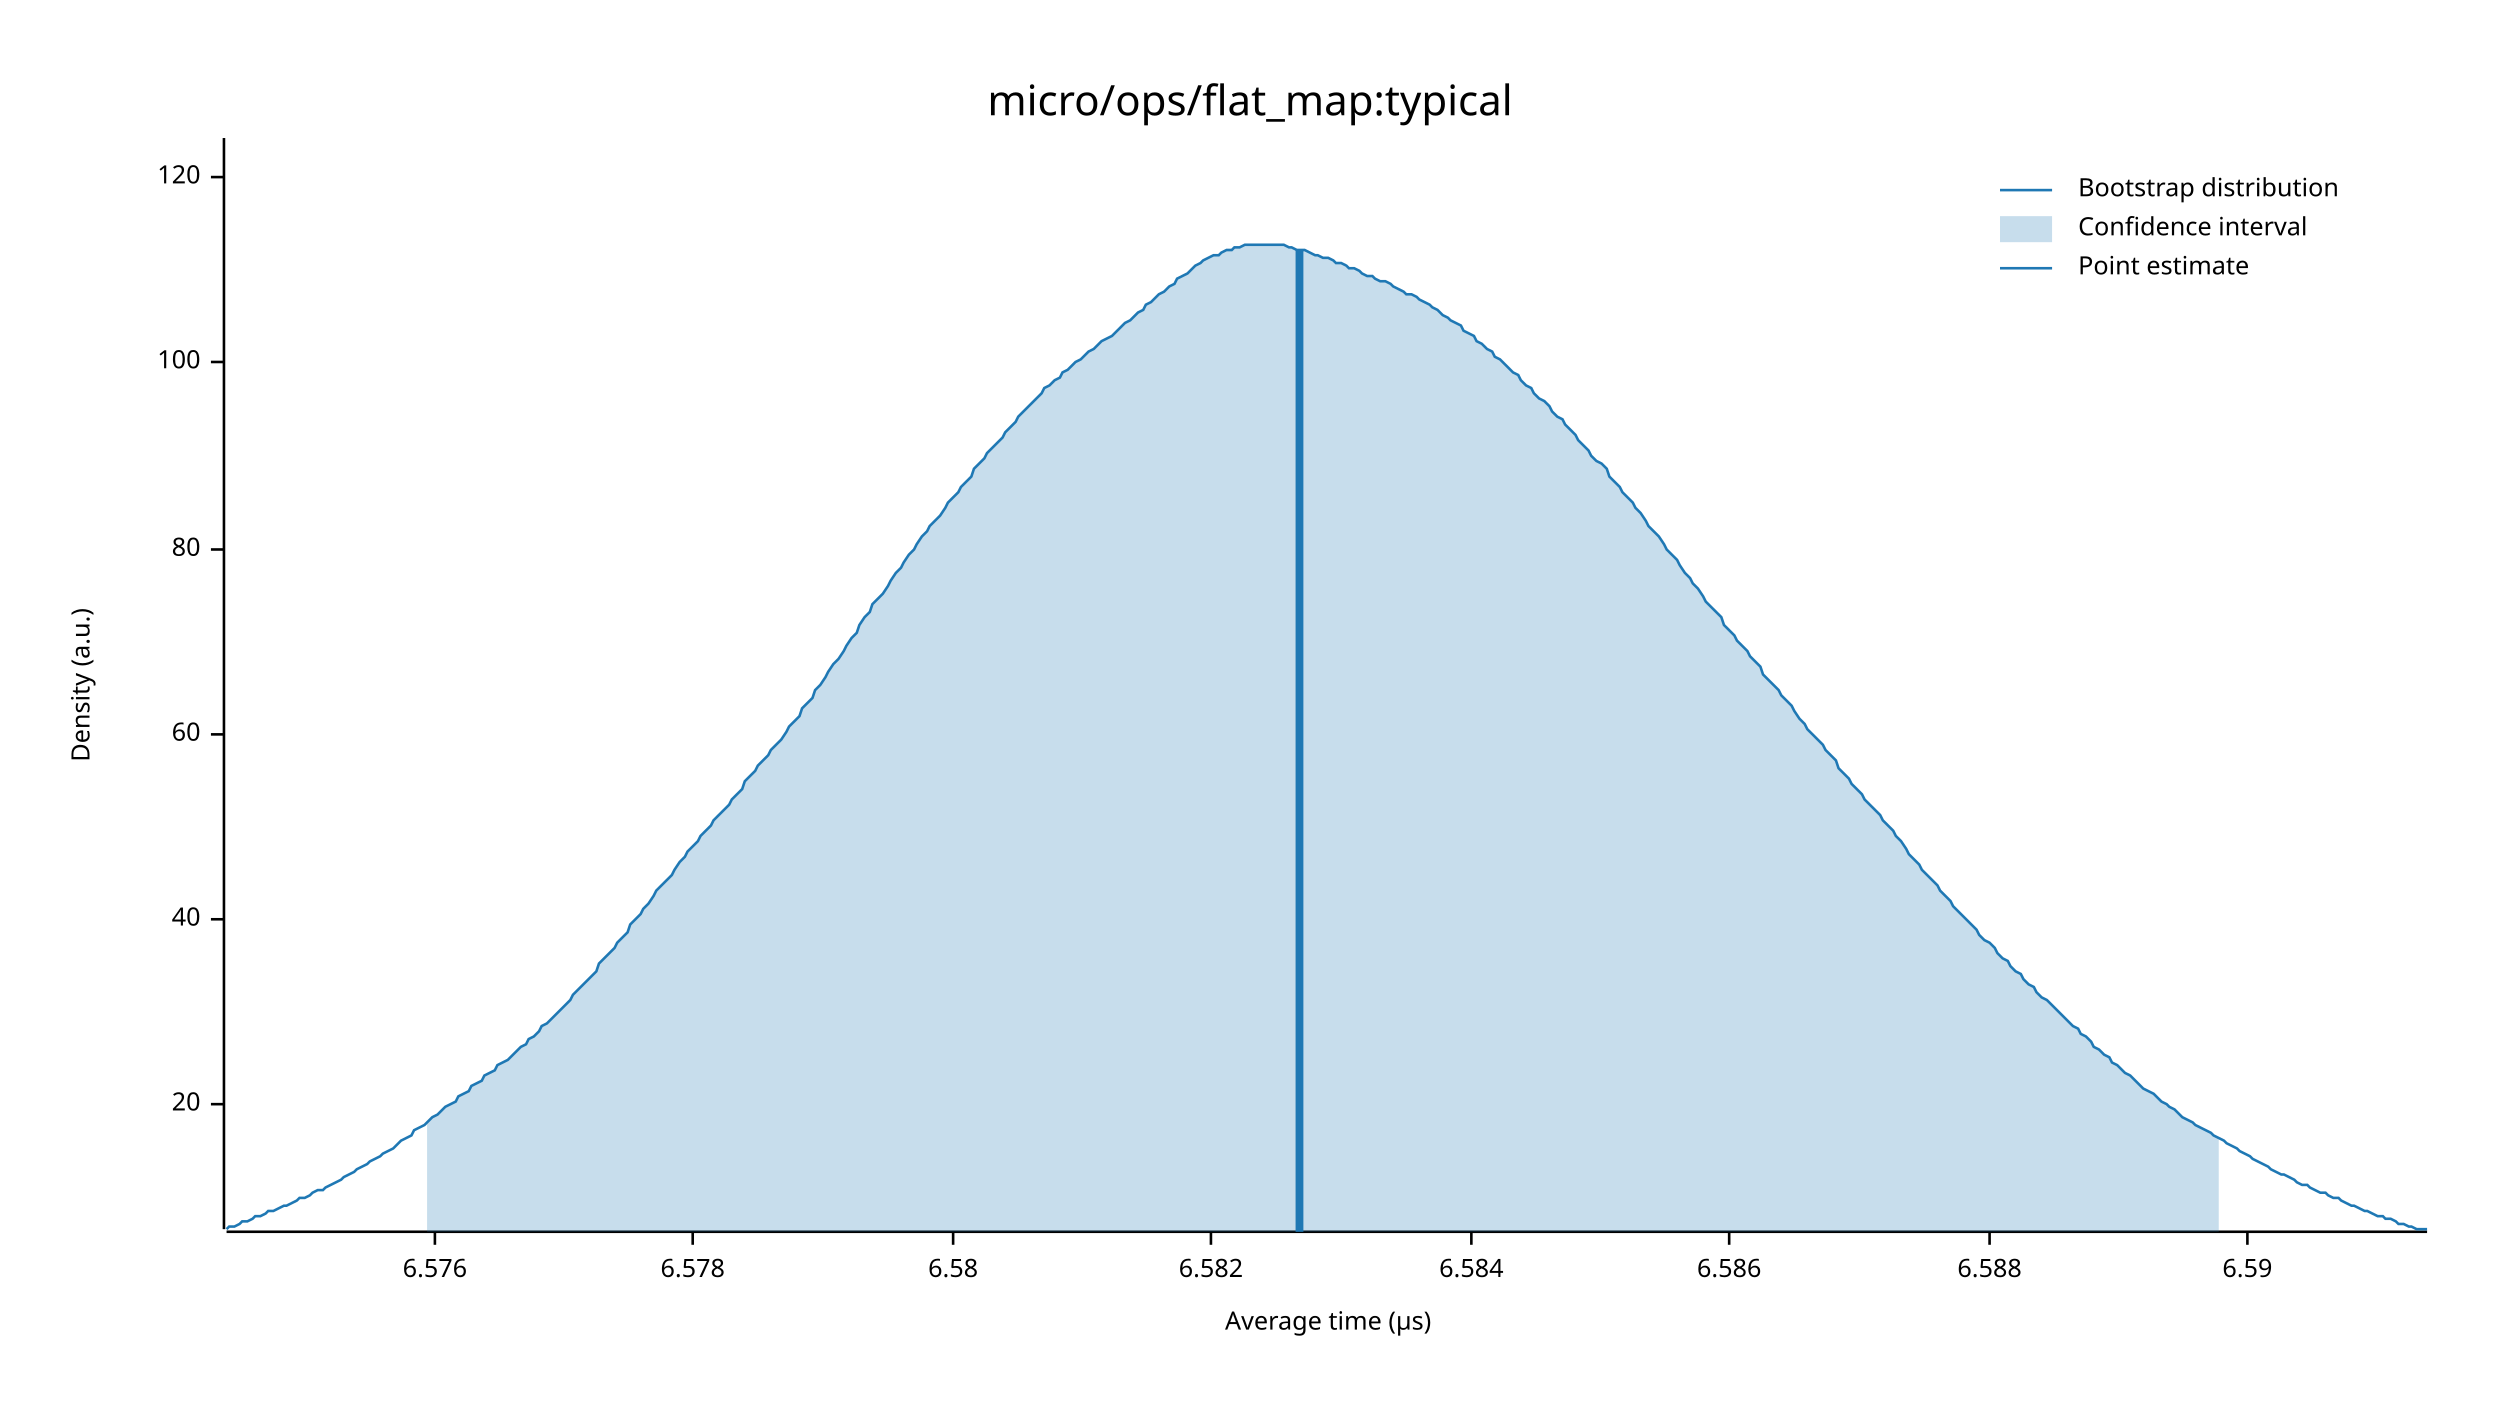
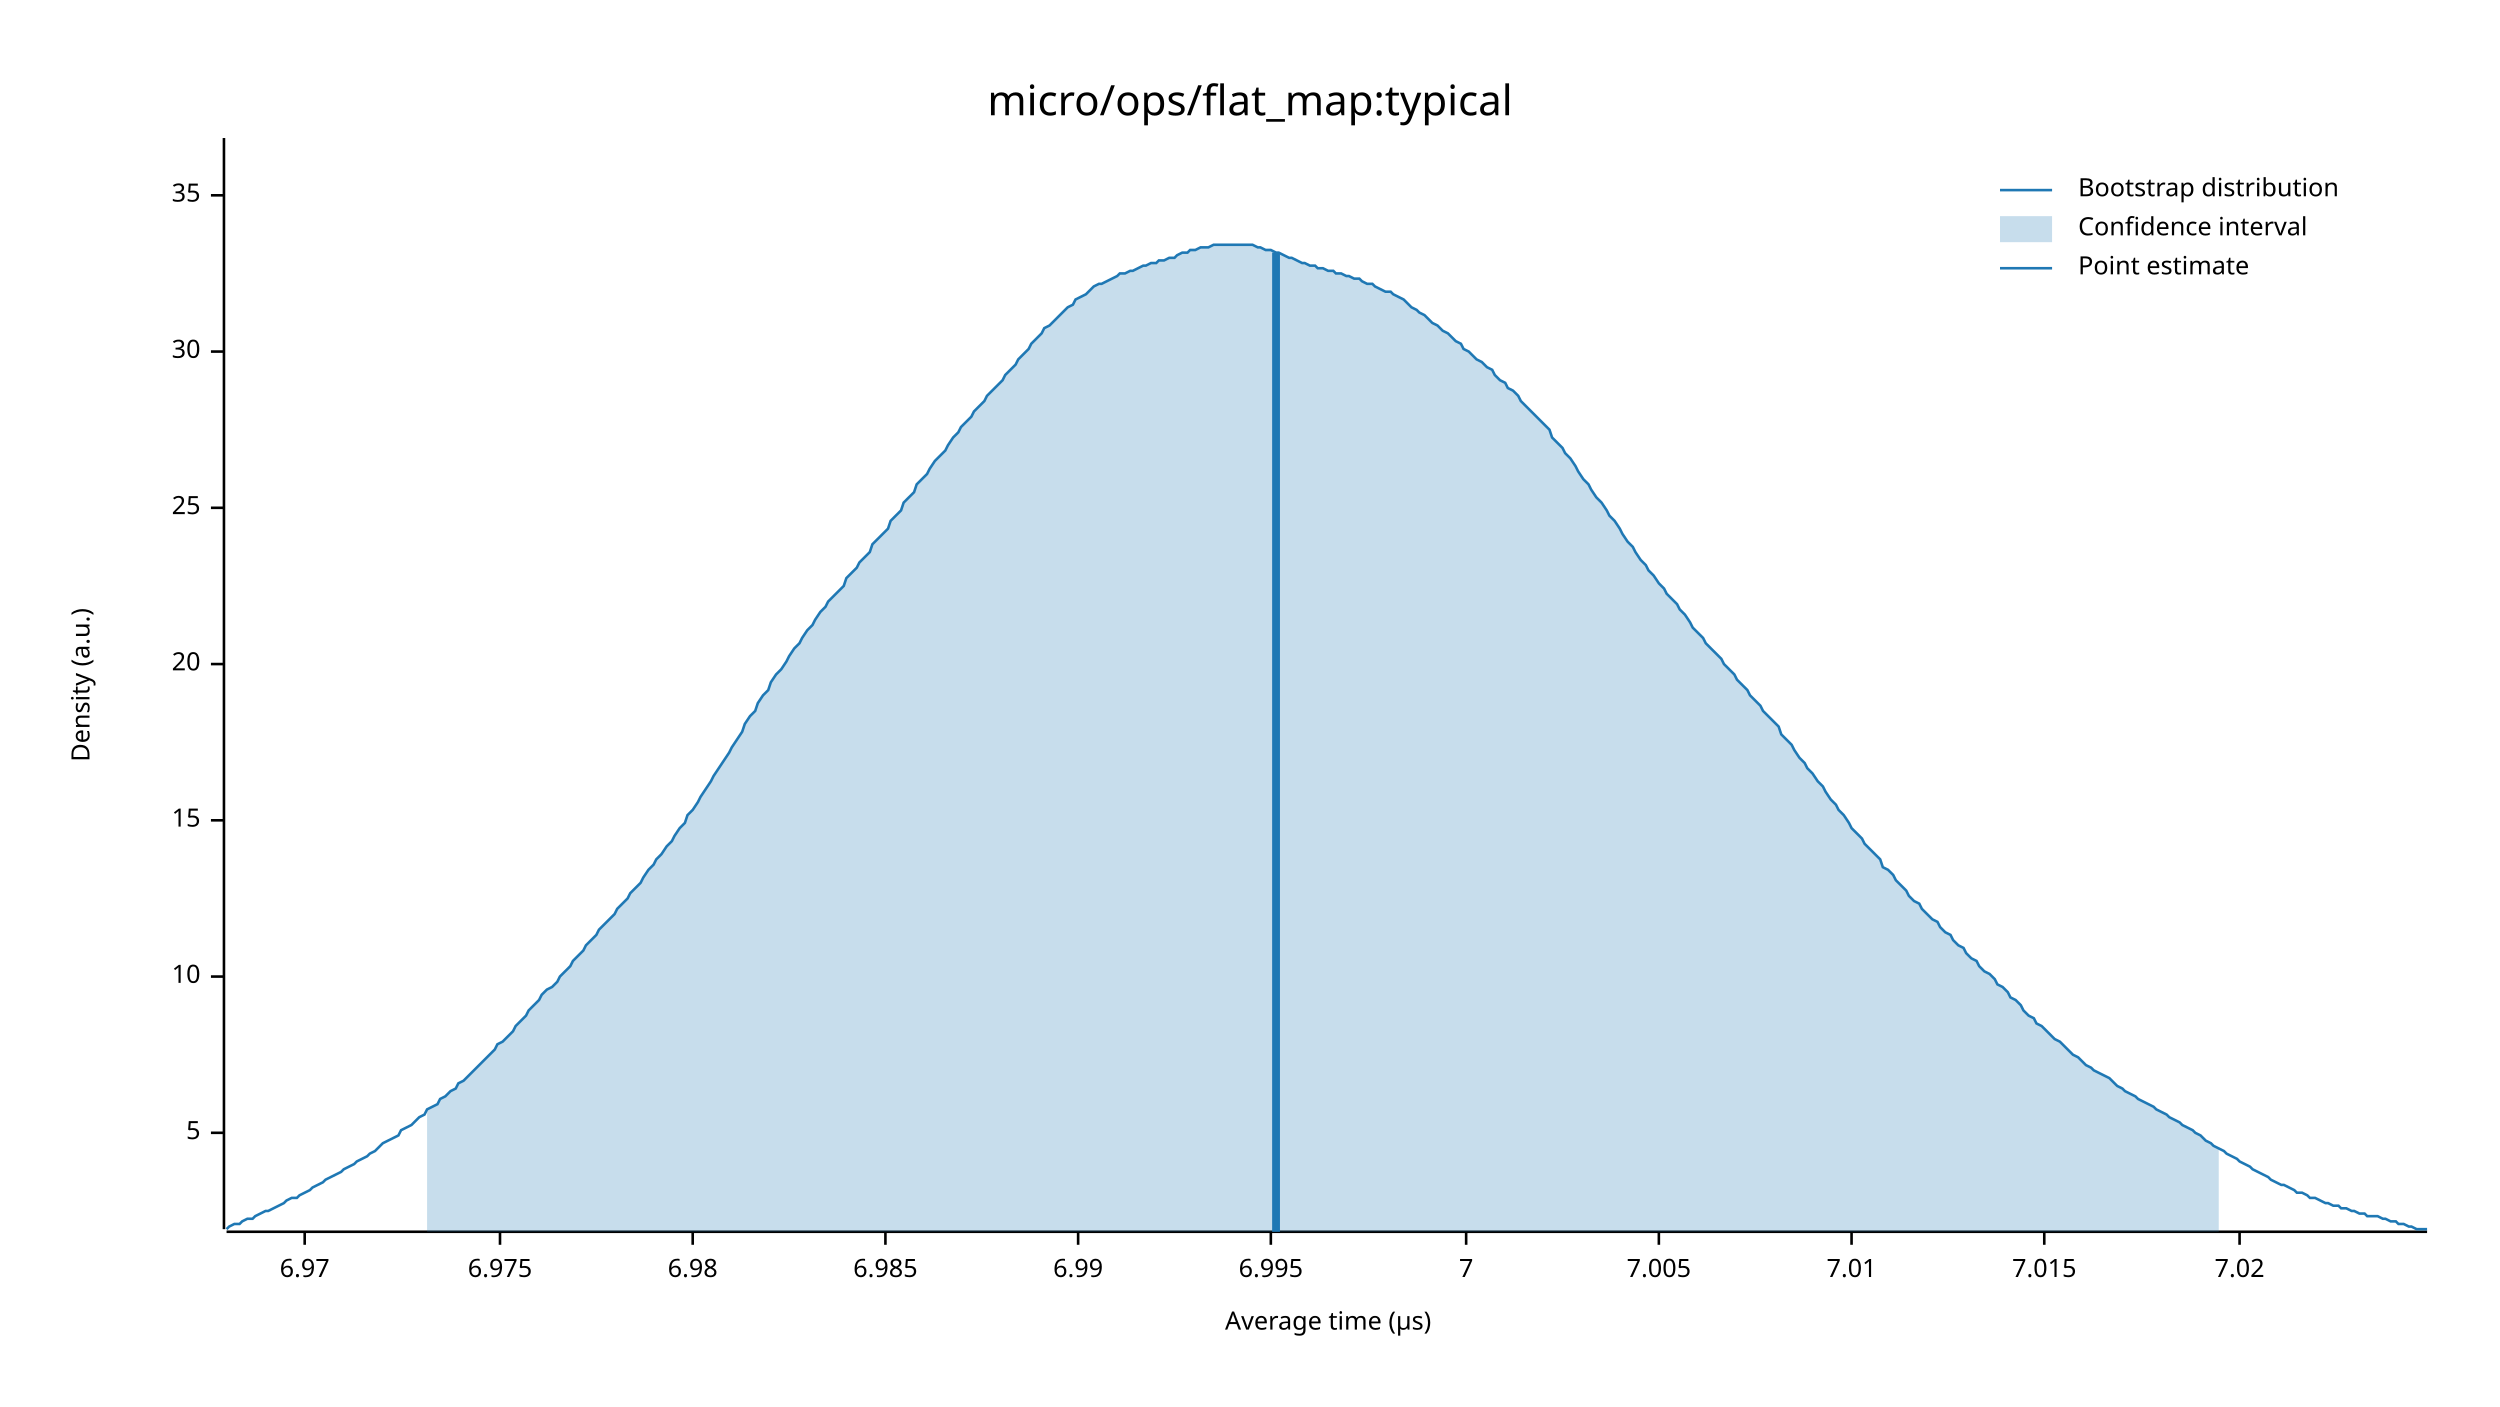
<svg xmlns="http://www.w3.org/2000/svg" width="960" height="540" viewBox="0 0 960 540">
  <text x="480" y="32" dy="0.76em" text-anchor="middle" font-family="sans-serif" font-size="16.129" opacity="1" fill="#000000">
micro/ops/flat_map:typical
</text>
  <text x="27" y="263" dy="0.76em" text-anchor="middle" font-family="sans-serif" font-size="9.677" opacity="1" fill="#000000" transform="rotate(270, 27, 263)">
Density (a.u.)
</text>
  <text x="510" y="513" dy="-0.5ex" text-anchor="middle" font-family="sans-serif" font-size="9.677" opacity="1" fill="#000000">
Average time (µs)
</text>
  <polyline fill="none" opacity="1" stroke="#000000" stroke-width="1" points="86,53 86,472 " />
-   <text x="77" y="424" dy="0.5ex" text-anchor="end" font-family="sans-serif" font-size="9.677" opacity="1" fill="#000000">
+   <text x="77" y="435" dy="0.5ex" text-anchor="end" font-family="sans-serif" font-size="9.677" opacity="1" fill="#000000">
+ 5
+ </text>
+   <polyline fill="none" opacity="1" stroke="#000000" stroke-width="1" points="81,435 86,435 " />
+   <text x="77" y="375" dy="0.5ex" text-anchor="end" font-family="sans-serif" font-size="9.677" opacity="1" fill="#000000">
+ 10
+ </text>
+   <polyline fill="none" opacity="1" stroke="#000000" stroke-width="1" points="81,375 86,375 " />
+   <text x="77" y="315" dy="0.5ex" text-anchor="end" font-family="sans-serif" font-size="9.677" opacity="1" fill="#000000">
+ 15
+ </text>
+   <polyline fill="none" opacity="1" stroke="#000000" stroke-width="1" points="81,315 86,315 " />
+   <text x="77" y="255" dy="0.5ex" text-anchor="end" font-family="sans-serif" font-size="9.677" opacity="1" fill="#000000">
20
</text>
-   <polyline fill="none" opacity="1" stroke="#000000" stroke-width="1" points="81,424 86,424 " />
-   <text x="77" y="353" dy="0.5ex" text-anchor="end" font-family="sans-serif" font-size="9.677" opacity="1" fill="#000000">
- 40
+   <polyline fill="none" opacity="1" stroke="#000000" stroke-width="1" points="81,255 86,255 " />
+   <text x="77" y="195" dy="0.5ex" text-anchor="end" font-family="sans-serif" font-size="9.677" opacity="1" fill="#000000">
+ 25
</text>
-   <polyline fill="none" opacity="1" stroke="#000000" stroke-width="1" points="81,353 86,353 " />
-   <text x="77" y="282" dy="0.5ex" text-anchor="end" font-family="sans-serif" font-size="9.677" opacity="1" fill="#000000">
- 60
+   <polyline fill="none" opacity="1" stroke="#000000" stroke-width="1" points="81,195 86,195 " />
+   <text x="77" y="135" dy="0.5ex" text-anchor="end" font-family="sans-serif" font-size="9.677" opacity="1" fill="#000000">
+ 30
</text>
-   <polyline fill="none" opacity="1" stroke="#000000" stroke-width="1" points="81,282 86,282 " />
-   <text x="77" y="211" dy="0.5ex" text-anchor="end" font-family="sans-serif" font-size="9.677" opacity="1" fill="#000000">
- 80
+   <polyline fill="none" opacity="1" stroke="#000000" stroke-width="1" points="81,135 86,135 " />
+   <text x="77" y="75" dy="0.5ex" text-anchor="end" font-family="sans-serif" font-size="9.677" opacity="1" fill="#000000">
+ 35
</text>
-   <polyline fill="none" opacity="1" stroke="#000000" stroke-width="1" points="81,211 86,211 " />
-   <text x="77" y="139" dy="0.5ex" text-anchor="end" font-family="sans-serif" font-size="9.677" opacity="1" fill="#000000">
- 100
+   <polyline fill="none" opacity="1" stroke="#000000" stroke-width="1" points="81,75 86,75 " />
+   <polyline fill="none" opacity="1" stroke="#000000" stroke-width="1" points="87,473 932,473 " />
+   <text x="117" y="483" dy="0.76em" text-anchor="middle" font-family="sans-serif" font-size="9.677" opacity="1" fill="#000000">
+ 6.97
</text>
-   <polyline fill="none" opacity="1" stroke="#000000" stroke-width="1" points="81,139 86,139 " />
-   <text x="77" y="68" dy="0.5ex" text-anchor="end" font-family="sans-serif" font-size="9.677" opacity="1" fill="#000000">
- 120
+   <polyline fill="none" opacity="1" stroke="#000000" stroke-width="1" points="117,473 117,478 " />
+   <text x="192" y="483" dy="0.76em" text-anchor="middle" font-family="sans-serif" font-size="9.677" opacity="1" fill="#000000">
+ 6.975
</text>
-   <polyline fill="none" opacity="1" stroke="#000000" stroke-width="1" points="81,68 86,68 " />
-   <polyline fill="none" opacity="1" stroke="#000000" stroke-width="1" points="87,473 932,473 " />
-   <text x="167" y="483" dy="0.76em" text-anchor="middle" font-family="sans-serif" font-size="9.677" opacity="1" fill="#000000">
- 6.576
- </text>
-   <polyline fill="none" opacity="1" stroke="#000000" stroke-width="1" points="167,473 167,478 " />
+   <polyline fill="none" opacity="1" stroke="#000000" stroke-width="1" points="192,473 192,478 " />
  <text x="266" y="483" dy="0.76em" text-anchor="middle" font-family="sans-serif" font-size="9.677" opacity="1" fill="#000000">
- 6.578
+ 6.98
</text>
  <polyline fill="none" opacity="1" stroke="#000000" stroke-width="1" points="266,473 266,478 " />
-   <text x="366" y="483" dy="0.76em" text-anchor="middle" font-family="sans-serif" font-size="9.677" opacity="1" fill="#000000">
- 6.58
+   <text x="340" y="483" dy="0.76em" text-anchor="middle" font-family="sans-serif" font-size="9.677" opacity="1" fill="#000000">
+ 6.985
</text>
-   <polyline fill="none" opacity="1" stroke="#000000" stroke-width="1" points="366,473 366,478 " />
-   <text x="465" y="483" dy="0.76em" text-anchor="middle" font-family="sans-serif" font-size="9.677" opacity="1" fill="#000000">
- 6.582
+   <polyline fill="none" opacity="1" stroke="#000000" stroke-width="1" points="340,473 340,478 " />
+   <text x="414" y="483" dy="0.76em" text-anchor="middle" font-family="sans-serif" font-size="9.677" opacity="1" fill="#000000">
+ 6.99
</text>
-   <polyline fill="none" opacity="1" stroke="#000000" stroke-width="1" points="465,473 465,478 " />
-   <text x="565" y="483" dy="0.76em" text-anchor="middle" font-family="sans-serif" font-size="9.677" opacity="1" fill="#000000">
- 6.584
+   <polyline fill="none" opacity="1" stroke="#000000" stroke-width="1" points="414,473 414,478 " />
+   <text x="488" y="483" dy="0.76em" text-anchor="middle" font-family="sans-serif" font-size="9.677" opacity="1" fill="#000000">
+ 6.995
</text>
-   <polyline fill="none" opacity="1" stroke="#000000" stroke-width="1" points="565,473 565,478 " />
-   <text x="664" y="483" dy="0.76em" text-anchor="middle" font-family="sans-serif" font-size="9.677" opacity="1" fill="#000000">
- 6.586
+   <polyline fill="none" opacity="1" stroke="#000000" stroke-width="1" points="488,473 488,478 " />
+   <text x="563" y="483" dy="0.76em" text-anchor="middle" font-family="sans-serif" font-size="9.677" opacity="1" fill="#000000">
+ 7
</text>
-   <polyline fill="none" opacity="1" stroke="#000000" stroke-width="1" points="664,473 664,478 " />
-   <text x="764" y="483" dy="0.76em" text-anchor="middle" font-family="sans-serif" font-size="9.677" opacity="1" fill="#000000">
- 6.588
+   <polyline fill="none" opacity="1" stroke="#000000" stroke-width="1" points="563,473 563,478 " />
+   <text x="637" y="483" dy="0.76em" text-anchor="middle" font-family="sans-serif" font-size="9.677" opacity="1" fill="#000000">
+ 7.005
</text>
-   <polyline fill="none" opacity="1" stroke="#000000" stroke-width="1" points="764,473 764,478 " />
-   <text x="863" y="483" dy="0.76em" text-anchor="middle" font-family="sans-serif" font-size="9.677" opacity="1" fill="#000000">
- 6.59
+   <polyline fill="none" opacity="1" stroke="#000000" stroke-width="1" points="637,473 637,478 " />
+   <text x="711" y="483" dy="0.76em" text-anchor="middle" font-family="sans-serif" font-size="9.677" opacity="1" fill="#000000">
+ 7.01
</text>
-   <polyline fill="none" opacity="1" stroke="#000000" stroke-width="1" points="863,473 863,478 " />
-   <polyline fill="none" opacity="1" stroke="#1F78B4" stroke-width="1" points="87,472 88,471 90,471 92,470 93,469 95,469 97,468 98,467 100,467 102,466 103,465 105,465 107,464 109,463 110,463 112,462 114,461 115,460 117,460 119,459 120,458 122,457 124,457 125,456 127,455 129,454 131,453 132,452 134,451 136,450 137,449 139,448 141,447 142,446 144,445 146,444 147,443 149,442 151,441 153,439 154,438 156,437 158,436 159,434 161,433 163,432 164,431 166,429 168,428 169,427 171,425 173,424 175,423 176,421 178,420 180,419 181,417 183,416 185,415 186,413 188,412 190,411 191,409 193,408 195,407 197,405 198,404 200,402 202,401 203,399 205,398 207,396 208,394 210,393 212,391 214,389 215,388 217,386 219,384 220,382 222,380 224,378 225,377 227,375 229,373 230,370 232,368 234,366 236,364 237,362 239,360 241,358 242,355 244,353 246,351 247,349 249,347 251,344 252,342 254,340 256,338 258,336 259,334 261,331 263,329 264,327 266,325 268,323 269,321 271,319 273,317 274,315 276,313 278,311 280,309 281,307 283,305 285,303 286,300 288,298 290,296 291,294 293,292 295,290 296,288 298,286 300,284 302,281 303,279 305,277 307,275 308,272 310,270 312,268 313,265 315,263 317,260 318,258 320,255 322,253 324,250 325,248 327,245 329,243 330,240 332,237 334,235 335,232 337,230 339,228 341,225 342,223 344,220 346,218 347,216 349,213 351,211 352,209 354,206 356,204 357,202 359,200 361,198 363,195 364,193 366,191 368,189 369,187 371,185 373,183 374,180 376,178 378,176 379,174 381,172 383,170 385,168 386,166 388,164 390,162 391,160 393,158 395,156 396,155 398,153 400,151 401,149 403,148 405,146 407,145 408,143 410,142 412,140 413,139 415,138 417,136 418,135 420,134 422,132 423,131 425,130 427,129 429,127 430,126 432,124 434,123 435,122 437,120 439,119 440,117 442,116 444,114 445,113 447,112 449,110 451,109 452,107 454,106 456,105 457,104 459,102 461,101 462,100 464,99 466,98 468,98 469,97 471,96 473,96 474,95 476,95 478,94 479,94 481,94 483,94 484,94 486,94 488,94 490,94 491,94 493,94 495,95 496,95 498,96 500,96 501,96 503,97 505,98 506,98 508,99 510,99 512,100 513,101 515,101 517,102 518,103 520,103 522,104 523,105 525,106 527,106 528,107 530,108 532,108 534,109 535,110 537,111 539,112 540,113 542,113 544,114 545,115 547,116 549,117 550,118 552,119 554,121 556,122 557,123 559,124 561,125 562,127 564,128 566,129 567,131 569,132 571,134 573,135 574,137 576,138 578,140 579,141 581,143 583,144 584,146 586,148 588,149 589,151 591,153 593,154 595,156 596,158 598,160 600,161 601,163 603,165 605,167 606,169 608,171 610,173 611,175 613,177 615,178 617,180 618,183 620,185 622,187 623,189 625,191 627,193 628,195 630,197 632,200 633,202 635,204 637,206 639,209 640,211 642,213 644,215 645,217 647,220 649,222 650,224 652,226 654,229 655,231 657,233 659,235 661,237 662,240 664,242 666,244 667,246 669,248 671,250 672,252 674,254 676,256 677,259 679,261 681,263 683,265 684,267 686,269 688,271 689,273 691,276 693,278 694,280 696,282 698,284 700,286 701,288 703,290 705,292 706,295 708,297 710,299 711,301 713,303 715,305 716,307 718,309 720,311 722,313 723,315 725,317 727,319 728,321 730,323 732,326 733,328 735,330 737,332 738,334 740,336 742,338 744,340 745,342 747,344 749,346 750,348 752,350 754,352 755,353 757,355 759,357 760,359 762,361 764,362 766,364 767,366 769,368 771,369 772,371 774,373 776,374 777,376 779,378 781,379 782,381 784,383 786,384 788,386 789,387 791,389 793,391 794,392 796,394 798,395 799,397 801,398 803,400 804,402 806,403 808,405 810,406 811,408 813,409 815,411 816,412 818,413 820,415 821,416 823,418 825,419 827,420 828,421 830,423 832,424 833,425 835,426 837,428 838,429 840,430 842,431 843,432 845,433 847,434 849,435 850,436 852,437 854,438 855,439 857,440 859,441 860,442 862,443 864,444 865,445 867,446 869,447 871,448 872,449 874,450 876,451 877,451 879,452 881,453 882,454 884,455 886,455 887,456 889,457 891,458 893,458 894,459 896,460 898,460 899,461 901,462 903,463 904,463 906,464 908,465 909,465 911,466 913,467 915,467 916,468 918,468 920,469 921,470 923,470 925,471 926,471 928,472 930,472 932,472 " />
-   <polygon opacity="0.25" fill="#1F78B4" points="164,431 166,429 168,428 169,427 171,425 173,424 175,423 176,421 178,420 180,419 181,417 183,416 185,415 186,413 188,412 190,411 191,409 193,408 195,407 197,405 198,404 200,402 202,401 203,399 205,398 207,396 208,394 210,393 212,391 214,389 215,388 217,386 219,384 220,382 222,380 224,378 225,377 227,375 229,373 230,370 232,368 234,366 236,364 237,362 239,360 241,358 242,355 244,353 246,351 247,349 249,347 251,344 252,342 254,340 256,338 258,336 259,334 261,331 263,329 264,327 266,325 268,323 269,321 271,319 273,317 274,315 276,313 278,311 280,309 281,307 283,305 285,303 286,300 288,298 290,296 291,294 293,292 295,290 296,288 298,286 300,284 302,281 303,279 305,277 307,275 308,272 310,270 312,268 313,265 315,263 317,260 318,258 320,255 322,253 324,250 325,248 327,245 329,243 330,240 332,237 334,235 335,232 337,230 339,228 341,225 342,223 344,220 346,218 347,216 349,213 351,211 352,209 354,206 356,204 357,202 359,200 361,198 363,195 364,193 366,191 368,189 369,187 371,185 373,183 374,180 376,178 378,176 379,174 381,172 383,170 385,168 386,166 388,164 390,162 391,160 393,158 395,156 396,155 398,153 400,151 401,149 403,148 405,146 407,145 408,143 410,142 412,140 413,139 415,138 417,136 418,135 420,134 422,132 423,131 425,130 427,129 429,127 430,126 432,124 434,123 435,122 437,120 439,119 440,117 442,116 444,114 445,113 447,112 449,110 451,109 452,107 454,106 456,105 457,104 459,102 461,101 462,100 464,99 466,98 468,98 469,97 471,96 473,96 474,95 476,95 478,94 479,94 481,94 483,94 484,94 486,94 488,94 490,94 491,94 493,94 495,95 496,95 498,96 500,96 501,96 503,97 505,98 506,98 508,99 510,99 512,100 513,101 515,101 517,102 518,103 520,103 522,104 523,105 525,106 527,106 528,107 530,108 532,108 534,109 535,110 537,111 539,112 540,113 542,113 544,114 545,115 547,116 549,117 550,118 552,119 554,121 556,122 557,123 559,124 561,125 562,127 564,128 566,129 567,131 569,132 571,134 573,135 574,137 576,138 578,140 579,141 581,143 583,144 584,146 586,148 588,149 589,151 591,153 593,154 595,156 596,158 598,160 600,161 601,163 603,165 605,167 606,169 608,171 610,173 611,175 613,177 615,178 617,180 618,183 620,185 622,187 623,189 625,191 627,193 628,195 630,197 632,200 633,202 635,204 637,206 639,209 640,211 642,213 644,215 645,217 647,220 649,222 650,224 652,226 654,229 655,231 657,233 659,235 661,237 662,240 664,242 666,244 667,246 669,248 671,250 672,252 674,254 676,256 677,259 679,261 681,263 683,265 684,267 686,269 688,271 689,273 691,276 693,278 694,280 696,282 698,284 700,286 701,288 703,290 705,292 706,295 708,297 710,299 711,301 713,303 715,305 716,307 718,309 720,311 722,313 723,315 725,317 727,319 728,321 730,323 732,326 733,328 735,330 737,332 738,334 740,336 742,338 744,340 745,342 747,344 749,346 750,348 752,350 754,352 755,353 757,355 759,357 760,359 762,361 764,362 766,364 767,366 769,368 771,369 772,371 774,373 776,374 777,376 779,378 781,379 782,381 784,383 786,384 788,386 789,387 791,389 793,391 794,392 796,394 798,395 799,397 801,398 803,400 804,402 806,403 808,405 810,406 811,408 813,409 815,411 816,412 818,413 820,415 821,416 823,418 825,419 827,420 828,421 830,423 832,424 833,425 835,426 837,428 838,429 840,430 842,431 843,432 845,433 847,434 849,435 850,436 852,437 852,473 164,473 " />
-   <polyline fill="none" opacity="1" stroke="#1F78B4" stroke-width="3" points="499,473 499,96 " />
+   <polyline fill="none" opacity="1" stroke="#000000" stroke-width="1" points="711,473 711,478 " />
+   <text x="785" y="483" dy="0.76em" text-anchor="middle" font-family="sans-serif" font-size="9.677" opacity="1" fill="#000000">
+ 7.015
+ </text>
+   <polyline fill="none" opacity="1" stroke="#000000" stroke-width="1" points="785,473 785,478 " />
+   <text x="860" y="483" dy="0.76em" text-anchor="middle" font-family="sans-serif" font-size="9.677" opacity="1" fill="#000000">
+ 7.02
+ </text>
+   <polyline fill="none" opacity="1" stroke="#000000" stroke-width="1" points="860,473 860,478 " />
+   <polyline fill="none" opacity="1" stroke="#1F78B4" stroke-width="1" points="87,472 88,471 90,470 92,470 93,469 95,468 97,468 98,467 100,466 102,465 103,465 105,464 107,463 109,462 110,461 112,460 114,460 115,459 117,458 119,457 120,456 122,455 124,454 125,453 127,452 129,451 131,450 132,449 134,448 136,447 137,446 139,445 141,444 142,443 144,442 146,440 147,439 149,438 151,437 153,436 154,434 156,433 158,432 159,431 161,429 163,428 164,426 166,425 168,424 169,422 171,421 173,419 175,418 176,416 178,415 180,413 181,412 183,410 185,408 186,407 188,405 190,403 191,401 193,400 195,398 197,396 198,394 200,392 202,390 203,388 205,386 207,384 208,382 210,380 212,379 214,377 215,375 217,373 219,371 220,369 222,367 224,365 225,363 227,361 229,359 230,357 232,355 234,353 236,351 237,349 239,347 241,345 242,343 244,341 246,339 247,337 249,334 251,332 252,330 254,328 256,325 258,323 259,321 261,318 263,316 264,313 266,311 268,308 269,306 271,303 273,300 274,298 276,295 278,292 280,289 281,287 283,284 285,281 286,278 288,275 290,273 291,270 293,267 295,265 296,262 298,259 300,257 302,254 303,252 305,249 307,247 308,245 310,242 312,240 313,238 315,235 317,233 318,231 320,229 322,227 324,225 325,222 327,220 329,218 330,216 332,214 334,212 335,209 337,207 339,205 341,203 342,200 344,198 346,196 347,193 349,191 351,189 352,186 354,184 356,182 357,180 359,177 361,175 363,173 364,171 366,168 368,166 369,164 371,162 373,160 374,158 376,156 378,154 379,152 381,150 383,148 385,146 386,144 388,142 390,140 391,138 393,136 395,134 396,132 398,130 400,128 401,126 403,125 405,123 407,121 408,120 410,118 412,117 413,115 415,114 417,113 418,112 420,110 422,109 423,109 425,108 427,107 429,106 430,105 432,105 434,104 435,104 437,103 439,102 440,102 442,101 444,101 445,100 447,100 449,99 451,99 452,98 454,97 456,97 457,96 459,96 461,95 462,95 464,95 466,94 468,94 469,94 471,94 473,94 474,94 476,94 478,94 479,94 481,94 483,95 484,95 486,96 488,96 490,97 491,97 493,98 495,99 496,99 498,100 500,101 501,101 503,102 505,102 506,103 508,103 510,104 512,104 513,105 515,105 517,106 518,106 520,107 522,107 523,108 525,109 527,109 528,110 530,111 532,112 534,112 535,113 537,114 539,115 540,116 542,118 544,119 545,120 547,121 549,123 550,124 552,125 554,127 556,128 557,129 559,131 561,132 562,134 564,135 566,137 567,138 569,139 571,141 573,142 574,144 576,146 578,147 579,149 581,150 583,152 584,154 586,156 588,158 589,159 591,161 593,163 595,165 596,168 598,170 600,172 601,174 603,176 605,179 606,181 608,184 610,186 611,188 613,191 615,193 617,196 618,198 620,200 622,203 623,205 625,208 627,210 628,212 630,215 632,217 633,219 635,221 637,224 639,226 640,228 642,230 644,232 645,234 647,236 649,239 650,241 652,243 654,245 655,247 657,249 659,251 661,253 662,255 664,257 666,259 667,261 669,263 671,265 672,267 674,269 676,271 677,273 679,275 681,277 683,279 684,282 686,284 688,286 689,288 691,291 693,293 694,295 696,297 698,300 700,302 701,304 703,307 705,309 706,311 708,313 710,316 711,318 713,320 715,322 716,324 718,326 720,328 722,330 723,333 725,334 727,336 728,338 730,340 732,342 733,344 735,346 737,347 738,349 740,351 742,353 744,354 745,356 747,358 749,359 750,361 752,363 754,364 755,366 757,368 759,369 760,371 762,373 764,374 766,376 767,378 769,379 771,381 772,383 774,384 776,386 777,388 779,390 781,391 782,393 784,394 786,396 788,398 789,399 791,400 793,402 794,403 796,405 798,406 799,407 801,409 803,410 804,411 806,412 808,413 810,414 811,415 813,417 815,418 816,419 818,420 820,421 821,422 823,423 825,424 827,425 828,426 830,427 832,428 833,429 835,430 837,431 838,432 840,433 842,434 843,435 845,436 847,438 849,439 850,440 852,441 854,442 855,443 857,444 859,445 860,446 862,447 864,448 865,449 867,450 869,451 871,452 872,453 874,454 876,455 877,455 879,456 881,457 882,458 884,458 886,459 887,460 889,460 891,461 893,462 894,462 896,463 898,463 899,464 901,464 903,465 904,465 906,466 908,466 909,467 911,467 913,467 915,468 916,468 918,469 920,469 921,470 923,470 925,471 926,471 928,472 930,472 932,472 " />
+   <polygon opacity="0.25" fill="#1F78B4" points="164,426 166,425 168,424 169,422 171,421 173,419 175,418 176,416 178,415 180,413 181,412 183,410 185,408 186,407 188,405 190,403 191,401 193,400 195,398 197,396 198,394 200,392 202,390 203,388 205,386 207,384 208,382 210,380 212,379 214,377 215,375 217,373 219,371 220,369 222,367 224,365 225,363 227,361 229,359 230,357 232,355 234,353 236,351 237,349 239,347 241,345 242,343 244,341 246,339 247,337 249,334 251,332 252,330 254,328 256,325 258,323 259,321 261,318 263,316 264,313 266,311 268,308 269,306 271,303 273,300 274,298 276,295 278,292 280,289 281,287 283,284 285,281 286,278 288,275 290,273 291,270 293,267 295,265 296,262 298,259 300,257 302,254 303,252 305,249 307,247 308,245 310,242 312,240 313,238 315,235 317,233 318,231 320,229 322,227 324,225 325,222 327,220 329,218 330,216 332,214 334,212 335,209 337,207 339,205 341,203 342,200 344,198 346,196 347,193 349,191 351,189 352,186 354,184 356,182 357,180 359,177 361,175 363,173 364,171 366,168 368,166 369,164 371,162 373,160 374,158 376,156 378,154 379,152 381,150 383,148 385,146 386,144 388,142 390,140 391,138 393,136 395,134 396,132 398,130 400,128 401,126 403,125 405,123 407,121 408,120 410,118 412,117 413,115 415,114 417,113 418,112 420,110 422,109 423,109 425,108 427,107 429,106 430,105 432,105 434,104 435,104 437,103 439,102 440,102 442,101 444,101 445,100 447,100 449,99 451,99 452,98 454,97 456,97 457,96 459,96 461,95 462,95 464,95 466,94 468,94 469,94 471,94 473,94 474,94 476,94 478,94 479,94 481,94 483,95 484,95 486,96 488,96 490,97 491,97 493,98 495,99 496,99 498,100 500,101 501,101 503,102 505,102 506,103 508,103 510,104 512,104 513,105 515,105 517,106 518,106 520,107 522,107 523,108 525,109 527,109 528,110 530,111 532,112 534,112 535,113 537,114 539,115 540,116 542,118 544,119 545,120 547,121 549,123 550,124 552,125 554,127 556,128 557,129 559,131 561,132 562,134 564,135 566,137 567,138 569,139 571,141 573,142 574,144 576,146 578,147 579,149 581,150 583,152 584,154 586,156 588,158 589,159 591,161 593,163 595,165 596,168 598,170 600,172 601,174 603,176 605,179 606,181 608,184 610,186 611,188 613,191 615,193 617,196 618,198 620,200 622,203 623,205 625,208 627,210 628,212 630,215 632,217 633,219 635,221 637,224 639,226 640,228 642,230 644,232 645,234 647,236 649,239 650,241 652,243 654,245 655,247 657,249 659,251 661,253 662,255 664,257 666,259 667,261 669,263 671,265 672,267 674,269 676,271 677,273 679,275 681,277 683,279 684,282 686,284 688,286 689,288 691,291 693,293 694,295 696,297 698,300 700,302 701,304 703,307 705,309 706,311 708,313 710,316 711,318 713,320 715,322 716,324 718,326 720,328 722,330 723,333 725,334 727,336 728,338 730,340 732,342 733,344 735,346 737,347 738,349 740,351 742,353 744,354 745,356 747,358 749,359 750,361 752,363 754,364 755,366 757,368 759,369 760,371 762,373 764,374 766,376 767,378 769,379 771,381 772,383 774,384 776,386 777,388 779,390 781,391 782,393 784,394 786,396 788,398 789,399 791,400 793,402 794,403 796,405 798,406 799,407 801,409 803,410 804,411 806,412 808,413 810,414 811,415 813,417 815,418 816,419 818,420 820,421 821,422 823,423 825,424 827,425 828,426 830,427 832,428 833,429 835,430 837,431 838,432 840,433 842,434 843,435 845,436 847,438 849,439 850,440 852,441 852,473 164,473 " />
+   <polyline fill="none" opacity="1" stroke="#1F78B4" stroke-width="3" points="490,473 490,97 " />
  <text x="798" y="68" dy="0.76em" text-anchor="start" font-family="sans-serif" font-size="9.677" opacity="1" fill="#000000">
Bootstrap distribution
</text>
  <text x="798" y="83" dy="0.76em" text-anchor="start" font-family="sans-serif" font-size="9.677" opacity="1" fill="#000000">
Confidence interval
</text>
  <text x="798" y="98" dy="0.76em" text-anchor="start" font-family="sans-serif" font-size="9.677" opacity="1" fill="#000000">
Point estimate
</text>
  <polyline fill="none" opacity="1" stroke="#1F78B4" stroke-width="1" points="768,73 788,73 " />
  <rect x="768" y="83" width="20" height="10" opacity="0.25" fill="#1F78B4" stroke="none" />
  <polyline fill="none" opacity="1" stroke="#1F78B4" stroke-width="1" points="768,103 788,103 " />
</svg>
